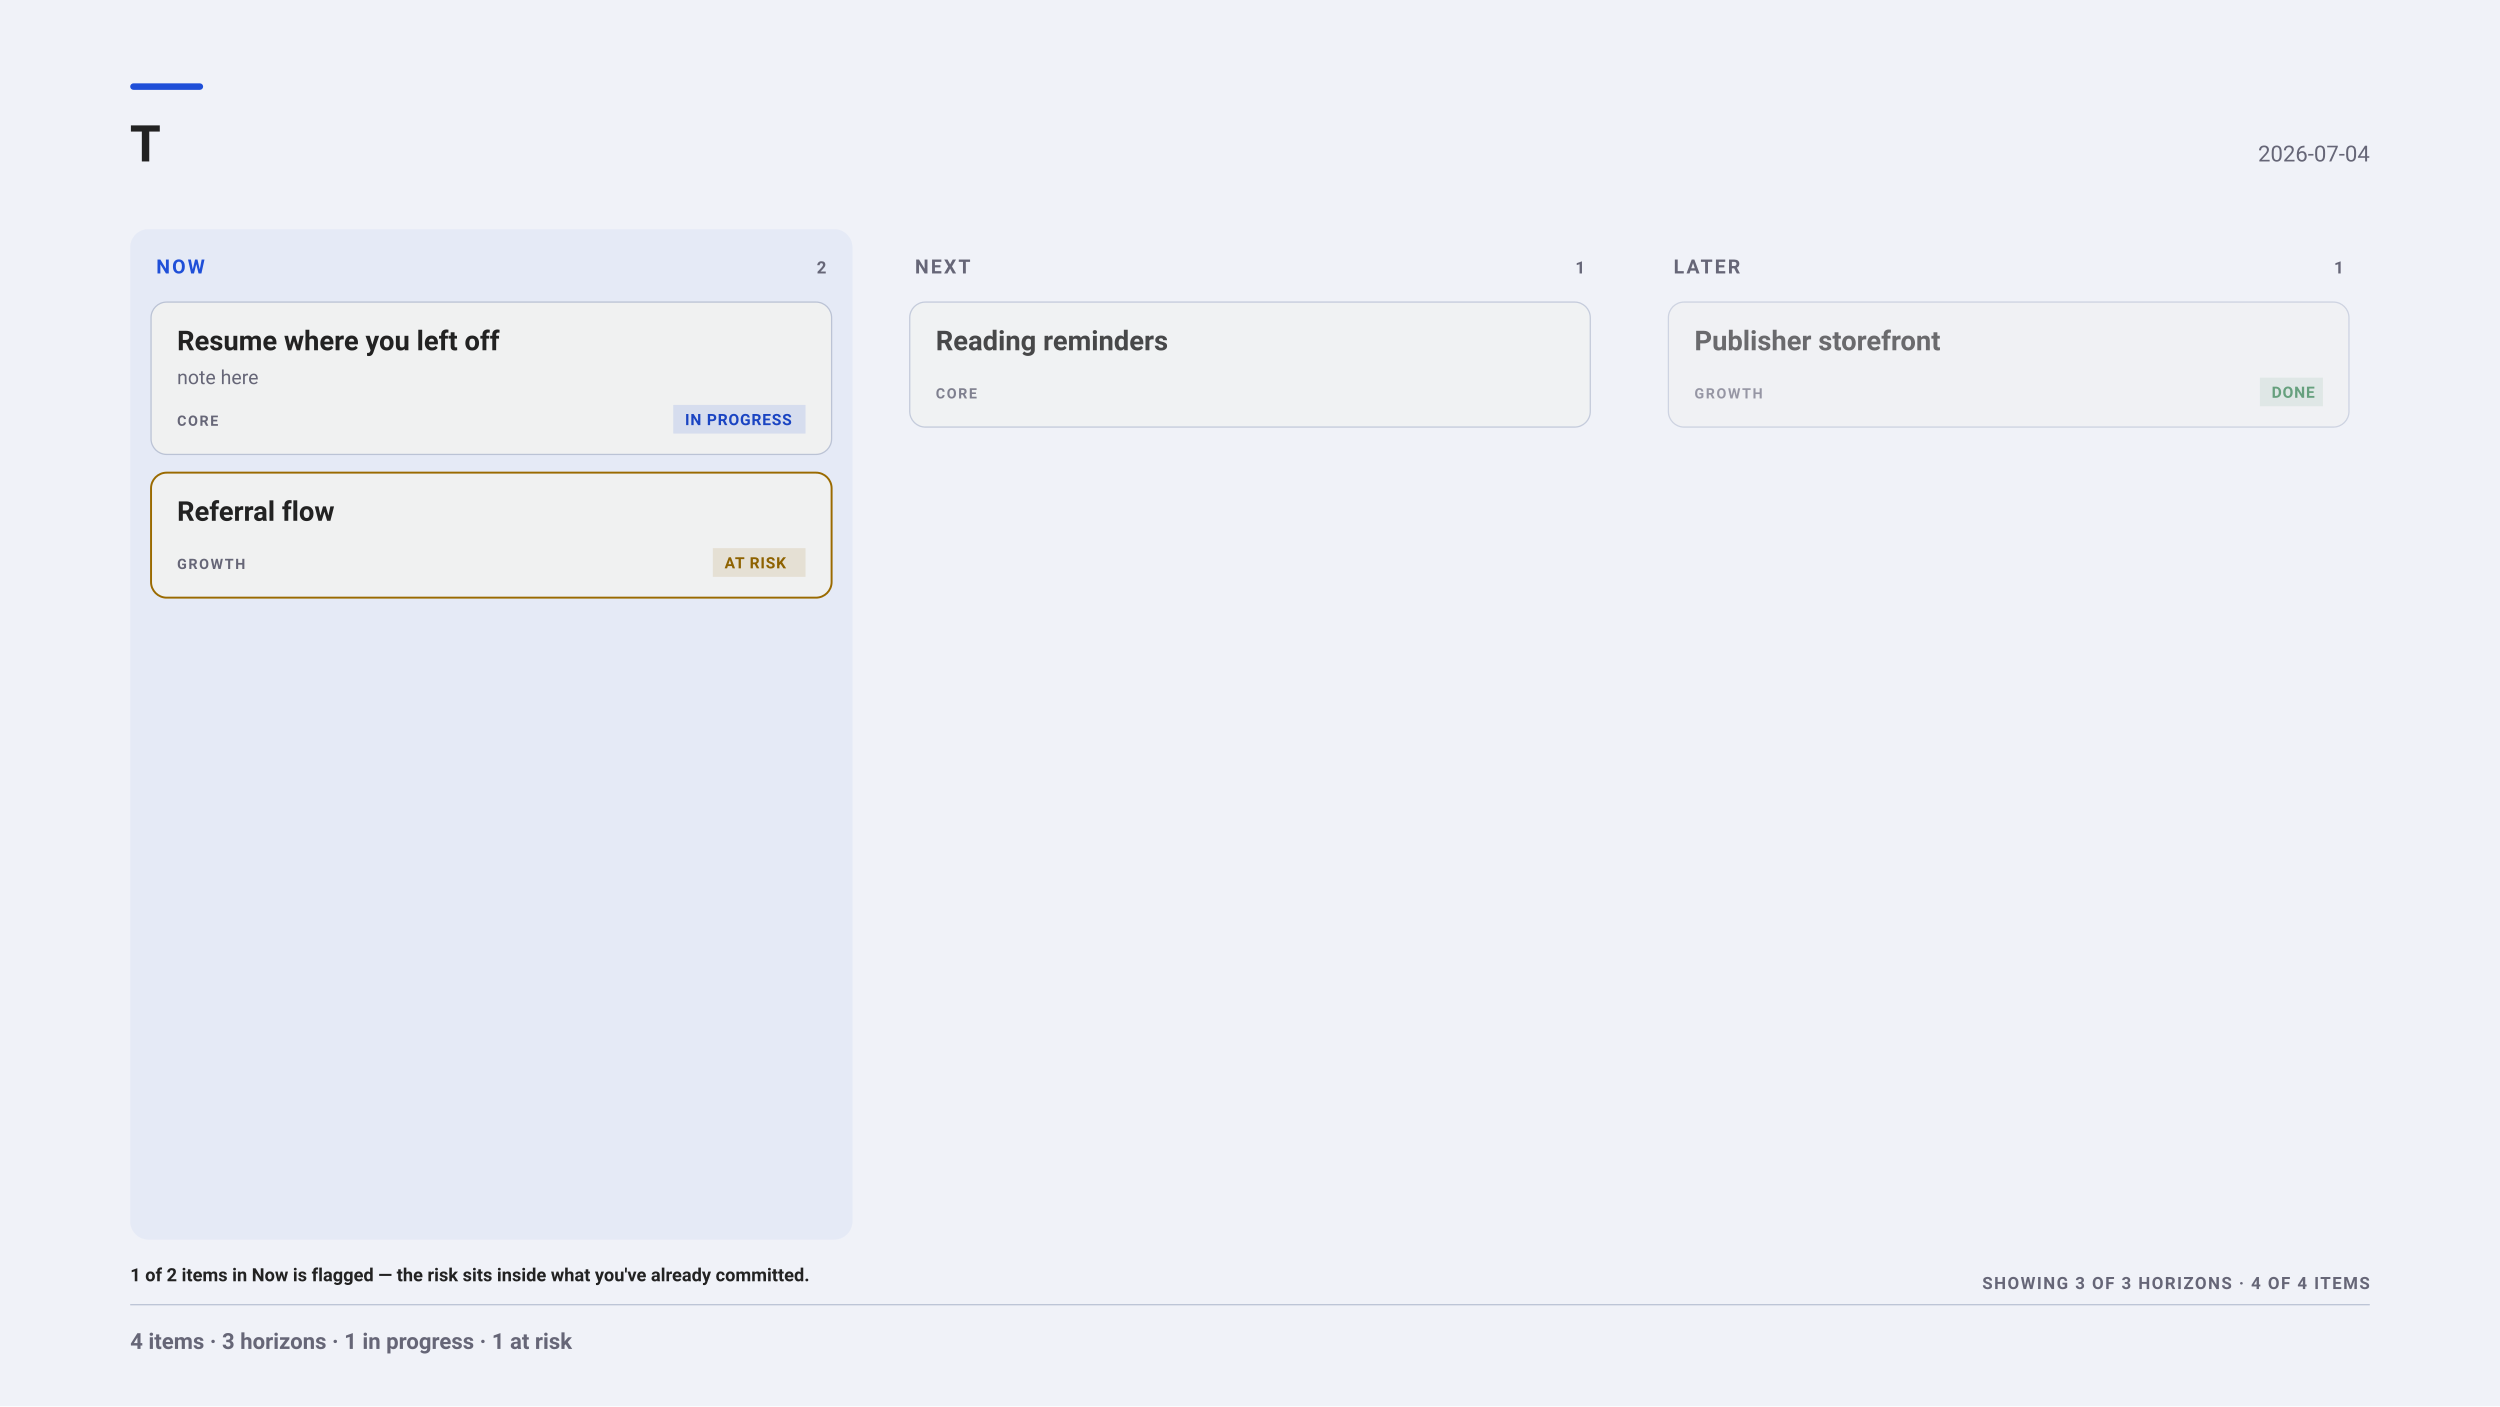
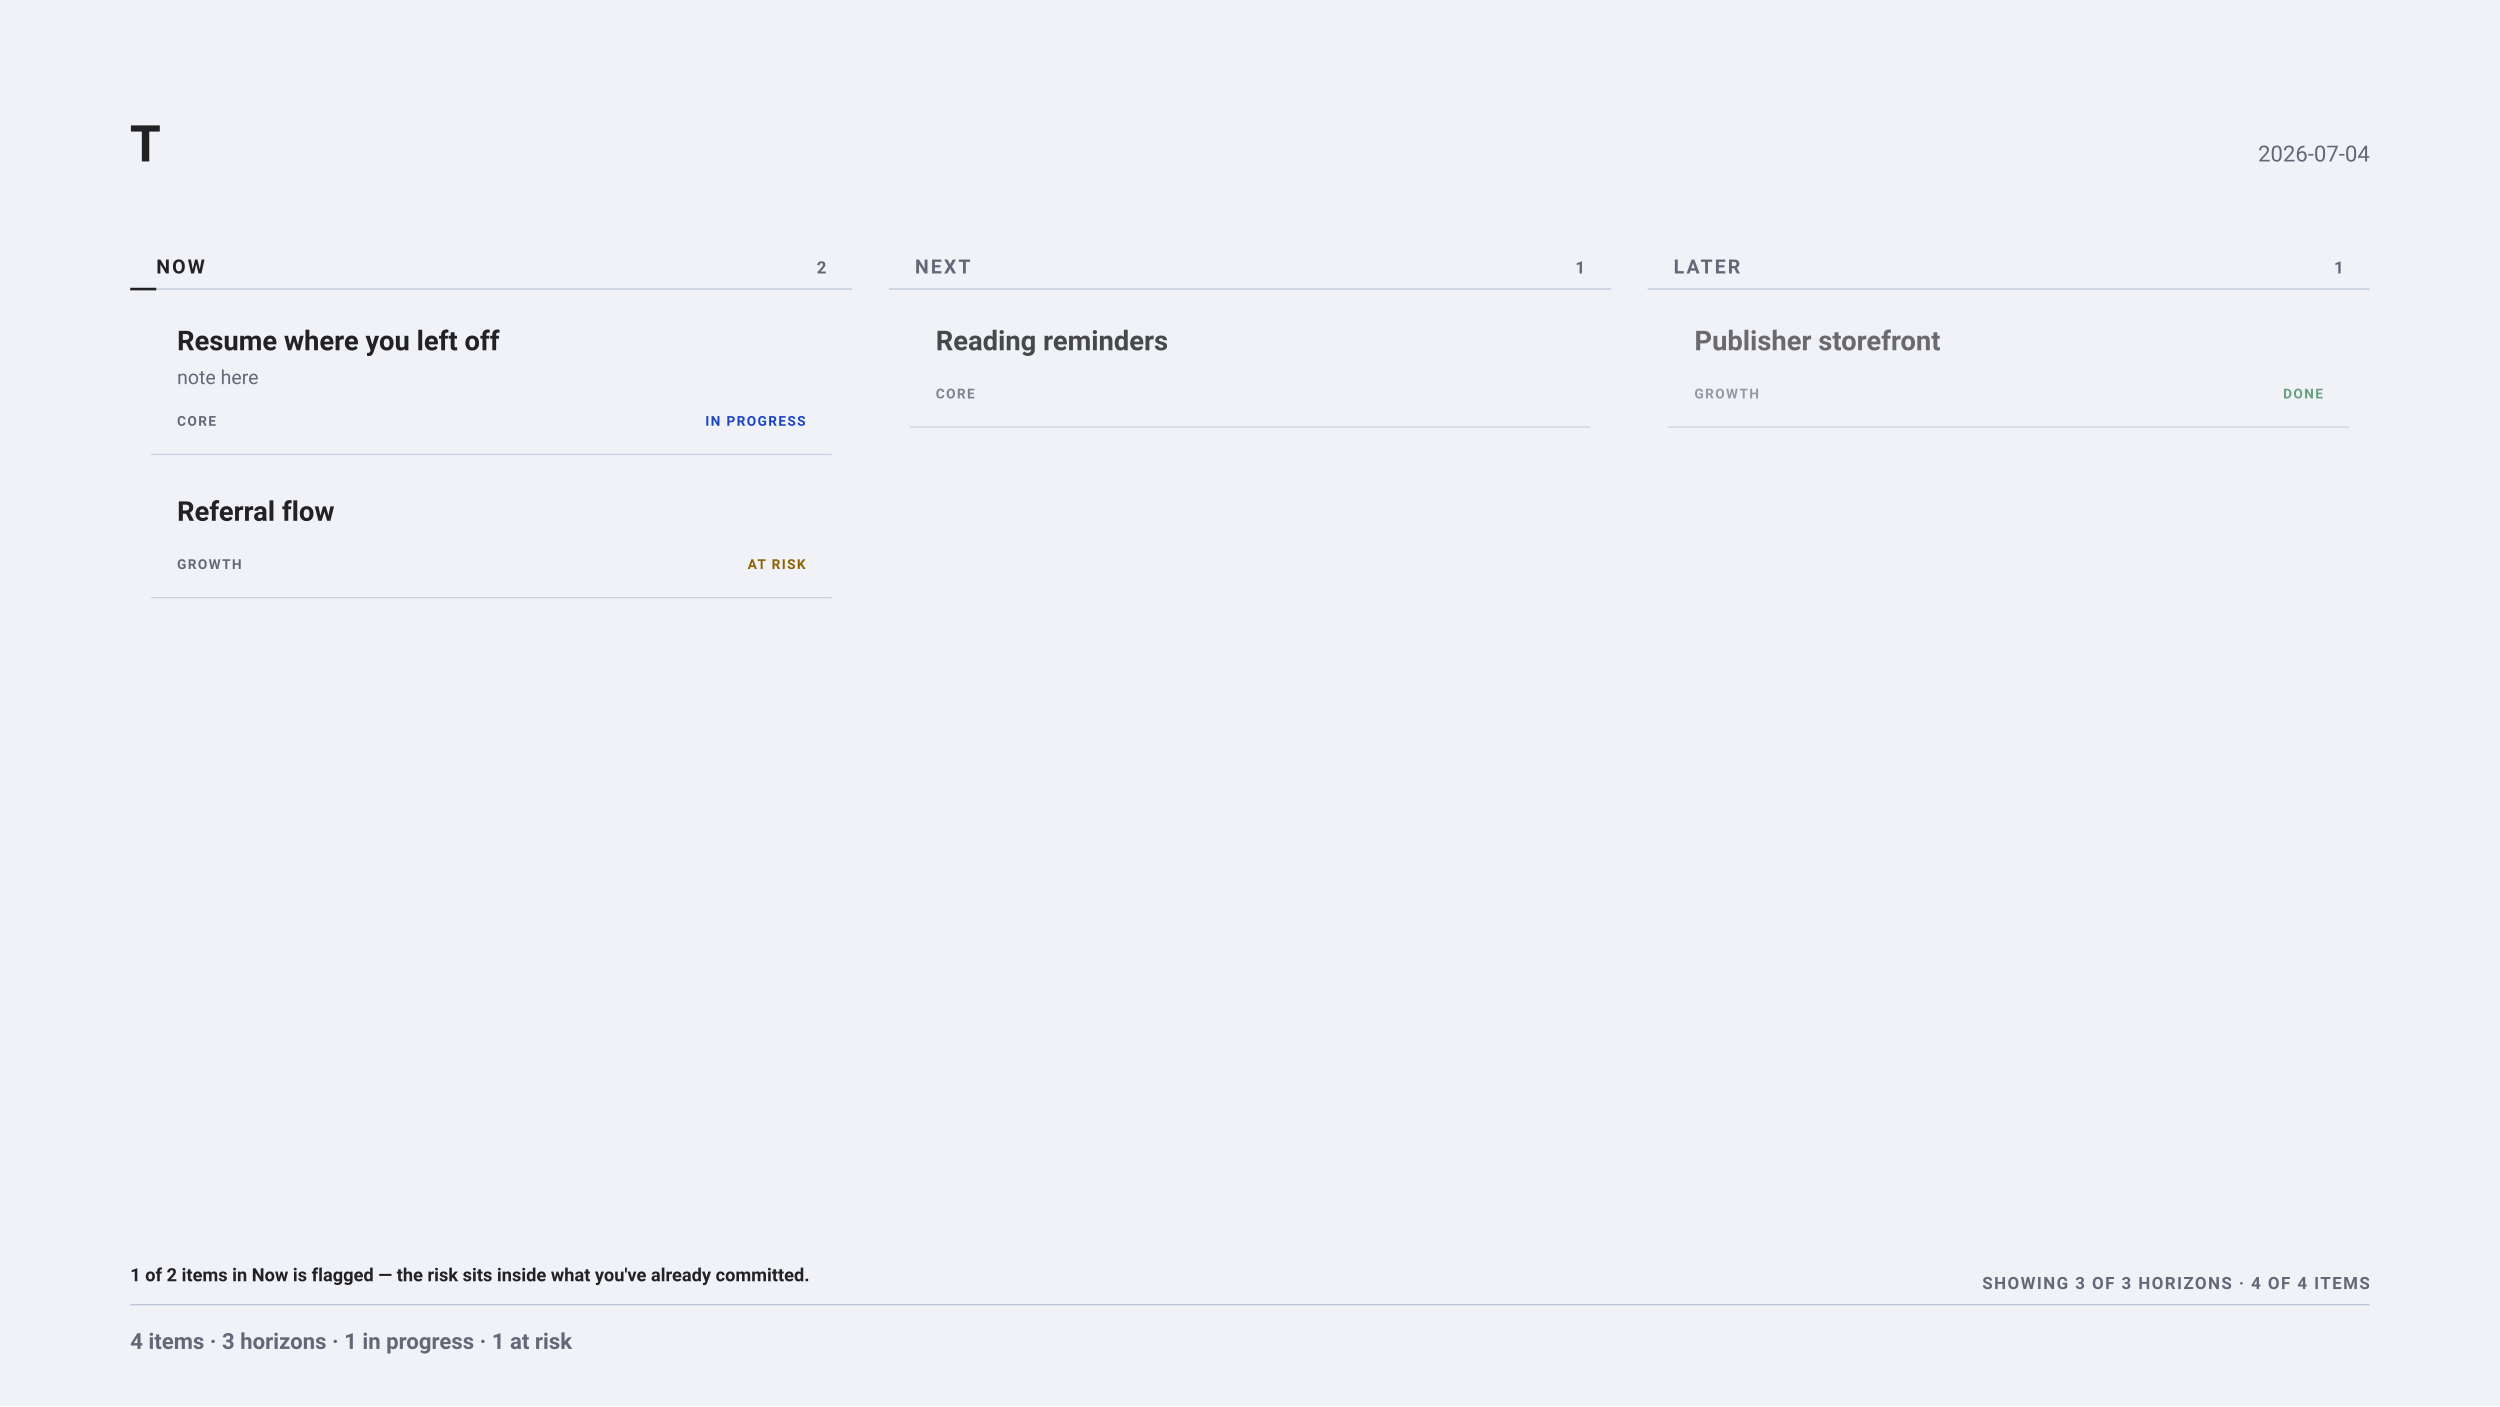
<svg xmlns="http://www.w3.org/2000/svg" width="1920" height="1080" viewBox="0 0 1920 1080" font-family="-apple-system, BlinkMacSystemFont, &quot;Segoe UI&quot;, Roboto, sans-serif">
  <rect x="0" y="0" width="1920" height="1080" fill="#f0f2f8" />
-   <rect x="100" y="64" width="56" height="5" fill="#1F4FD8" rx="2.5" />
  <g font-family="&quot;Helvetica Neue&quot;, Helvetica, &quot;Segoe UI&quot;, Roboto, sans-serif">
    <text x="100" y="124" font-size="38" font-weight="700" fill="#222">T</text>
  </g>
  <text x="1820" y="124" font-size="17" text-anchor="end" fill="#667">2026-07-04</text>
-   <rect x="100" y="176" width="554.67" height="776" fill="#1F4FD80D" rx="14" />
-   <text x="120" y="210" font-size="15" font-weight="700" letter-spacing="1.6" fill="#1F4FD8">NOW</text>
+   <text x="120" y="210" font-size="15" font-weight="700" letter-spacing="1.6" fill="#222">NOW</text>
  <text x="634.67" y="210" font-size="13" font-weight="700" letter-spacing="1" text-anchor="end" fill="#667">2</text>
+   <line x1="100" y1="222" x2="654.67" y2="222" stroke="#bbc3d5" stroke-width="1" opacity="0.9" />
+   <line x1="100" y1="222" x2="120" y2="222" stroke="#222" stroke-width="2" opacity="1" />
  <g opacity="1.00">
-     <rect x="116" y="232" width="522.67" height="117" fill="#f0f1f1" rx="12" stroke="#bbc3d5" stroke-width="1" />
    <text x="136" y="269" font-size="21" font-weight="700" fill="#222">Resume where you left off</text>
    <text x="136" y="295" font-size="15" fill="#667">note here</text>
-     <text x="136" y="327" font-size="11" font-weight="700" letter-spacing="1.2" fill="#667">CORE</text>
-     <rect x="517.07" y="311" width="101.6" height="22" fill="#1F4FD81F" rx="0" />
-     <text x="526.07" y="326.5" font-size="12" font-weight="600" letter-spacing="0.6" fill="#1A44C2">IN PROGRESS</text>
+     <text x="136" y="327" font-size="10.5" font-weight="700" letter-spacing="1.05" fill="#667">CORE</text>
+     <text x="618.67" y="327" font-size="10.5" font-weight="700" letter-spacing="1.05" text-anchor="end" fill="#1A44C2">IN PROGRESS</text>
  </g>
+   <line x1="116" y1="349" x2="638.67" y2="349" stroke="#bbc3d5" stroke-width="1" opacity="0.7" />
  <g opacity="1.00">
-     <rect x="116" y="363" width="522.67" height="96" fill="#f0f1f1" rx="12" stroke="#9A6A00" stroke-width="1.5" />
    <text x="136" y="400" font-size="21" font-weight="700" fill="#222">Referral flow</text>
-     <text x="136" y="437" font-size="11" font-weight="700" letter-spacing="1.2" fill="#667">GROWTH</text>
-     <rect x="547.47" y="421" width="71.2" height="22" fill="#9A6A001F" rx="0" />
-     <text x="556.47" y="436.5" font-size="12" font-weight="600" letter-spacing="0.6" fill="#8E6200">AT RISK</text>
+     <text x="136" y="437" font-size="10.5" font-weight="700" letter-spacing="1.05" fill="#667">GROWTH</text>
+     <text x="618.67" y="437" font-size="10.5" font-weight="700" letter-spacing="1.05" text-anchor="end" fill="#8E6200">AT RISK</text>
  </g>
-   <rect x="682.67" y="176" width="554.67" height="776" fill="none" rx="14" />
+   <line x1="116" y1="459" x2="638.67" y2="459" stroke="#bbc3d5" stroke-width="1" opacity="0.7" />
  <text x="702.67" y="210" font-size="15" font-weight="700" letter-spacing="1.6" fill="#667">NEXT</text>
  <text x="1217.33" y="210" font-size="13" font-weight="700" letter-spacing="1" text-anchor="end" fill="#667">1</text>
+   <line x1="682.67" y1="222" x2="1237.33" y2="222" stroke="#bbc3d5" stroke-width="1" opacity="0.9" />
  <g opacity="0.82">
-     <rect x="698.67" y="232" width="522.67" height="96" fill="#f0f1f1" rx="12" stroke="#bbc3d5" stroke-width="1" />
    <text x="718.67" y="269" font-size="21" font-weight="700" fill="#222">Reading reminders</text>
-     <text x="718.67" y="306" font-size="11" font-weight="700" letter-spacing="1.2" fill="#667">CORE</text>
+     <text x="718.67" y="306" font-size="10.5" font-weight="700" letter-spacing="1.05" fill="#667">CORE</text>
  </g>
-   <rect x="1265.33" y="176" width="554.67" height="776" fill="none" rx="14" />
+   <line x1="698.67" y1="328" x2="1221.33" y2="328" stroke="#bbc3d5" stroke-width="1" opacity="0.7" />
  <text x="1285.33" y="210" font-size="15" font-weight="700" letter-spacing="1.6" fill="#667">LATER</text>
  <text x="1800" y="210" font-size="13" font-weight="700" letter-spacing="1" text-anchor="end" fill="#667">1</text>
+   <line x1="1265.33" y1="222" x2="1820" y2="222" stroke="#bbc3d5" stroke-width="1" opacity="0.9" />
  <g opacity="0.65">
-     <rect x="1281.33" y="232" width="522.67" height="96" fill="#f0f1f1" rx="12" stroke="#bbc3d5" stroke-width="1" />
    <text x="1301.33" y="269" font-size="21" font-weight="700" fill="#222">Publisher storefront</text>
-     <text x="1301.33" y="306" font-size="11" font-weight="700" letter-spacing="1.2" fill="#667">GROWTH</text>
-     <rect x="1735.6" y="290" width="48.4" height="22" fill="#1D7A3E1F" rx="0" />
-     <text x="1744.6" y="305.5" font-size="12" font-weight="600" letter-spacing="0.6" fill="#1C753C">DONE</text>
+     <text x="1301.33" y="306" font-size="10.5" font-weight="700" letter-spacing="1.05" fill="#667">GROWTH</text>
+     <text x="1784" y="306" font-size="10.5" font-weight="700" letter-spacing="1.05" text-anchor="end" fill="#1C753C">DONE</text>
  </g>
+   <line x1="1281.33" y1="328" x2="1804" y2="328" stroke="#bbc3d5" stroke-width="1" opacity="0.7" />
  <text x="100" y="984" font-size="14" font-weight="600" fill="#222">1 of 2 items in Now is flagged — the risk sits inside what you've already committed.</text>
  <text x="1820" y="990" font-size="13" font-weight="700" letter-spacing="1.1" text-anchor="end" fill="#667">SHOWING 3 OF 3 HORIZONS · 4 OF 4 ITEMS</text>
  <line x1="100" y1="1002" x2="1820" y2="1002" stroke="#bbc3d5" stroke-width="1" opacity="1" />
  <text x="100" y="1036" font-size="17" font-weight="600" fill="#667">4 items · 3 horizons · 1 in progress · 1 at risk</text>
</svg>
